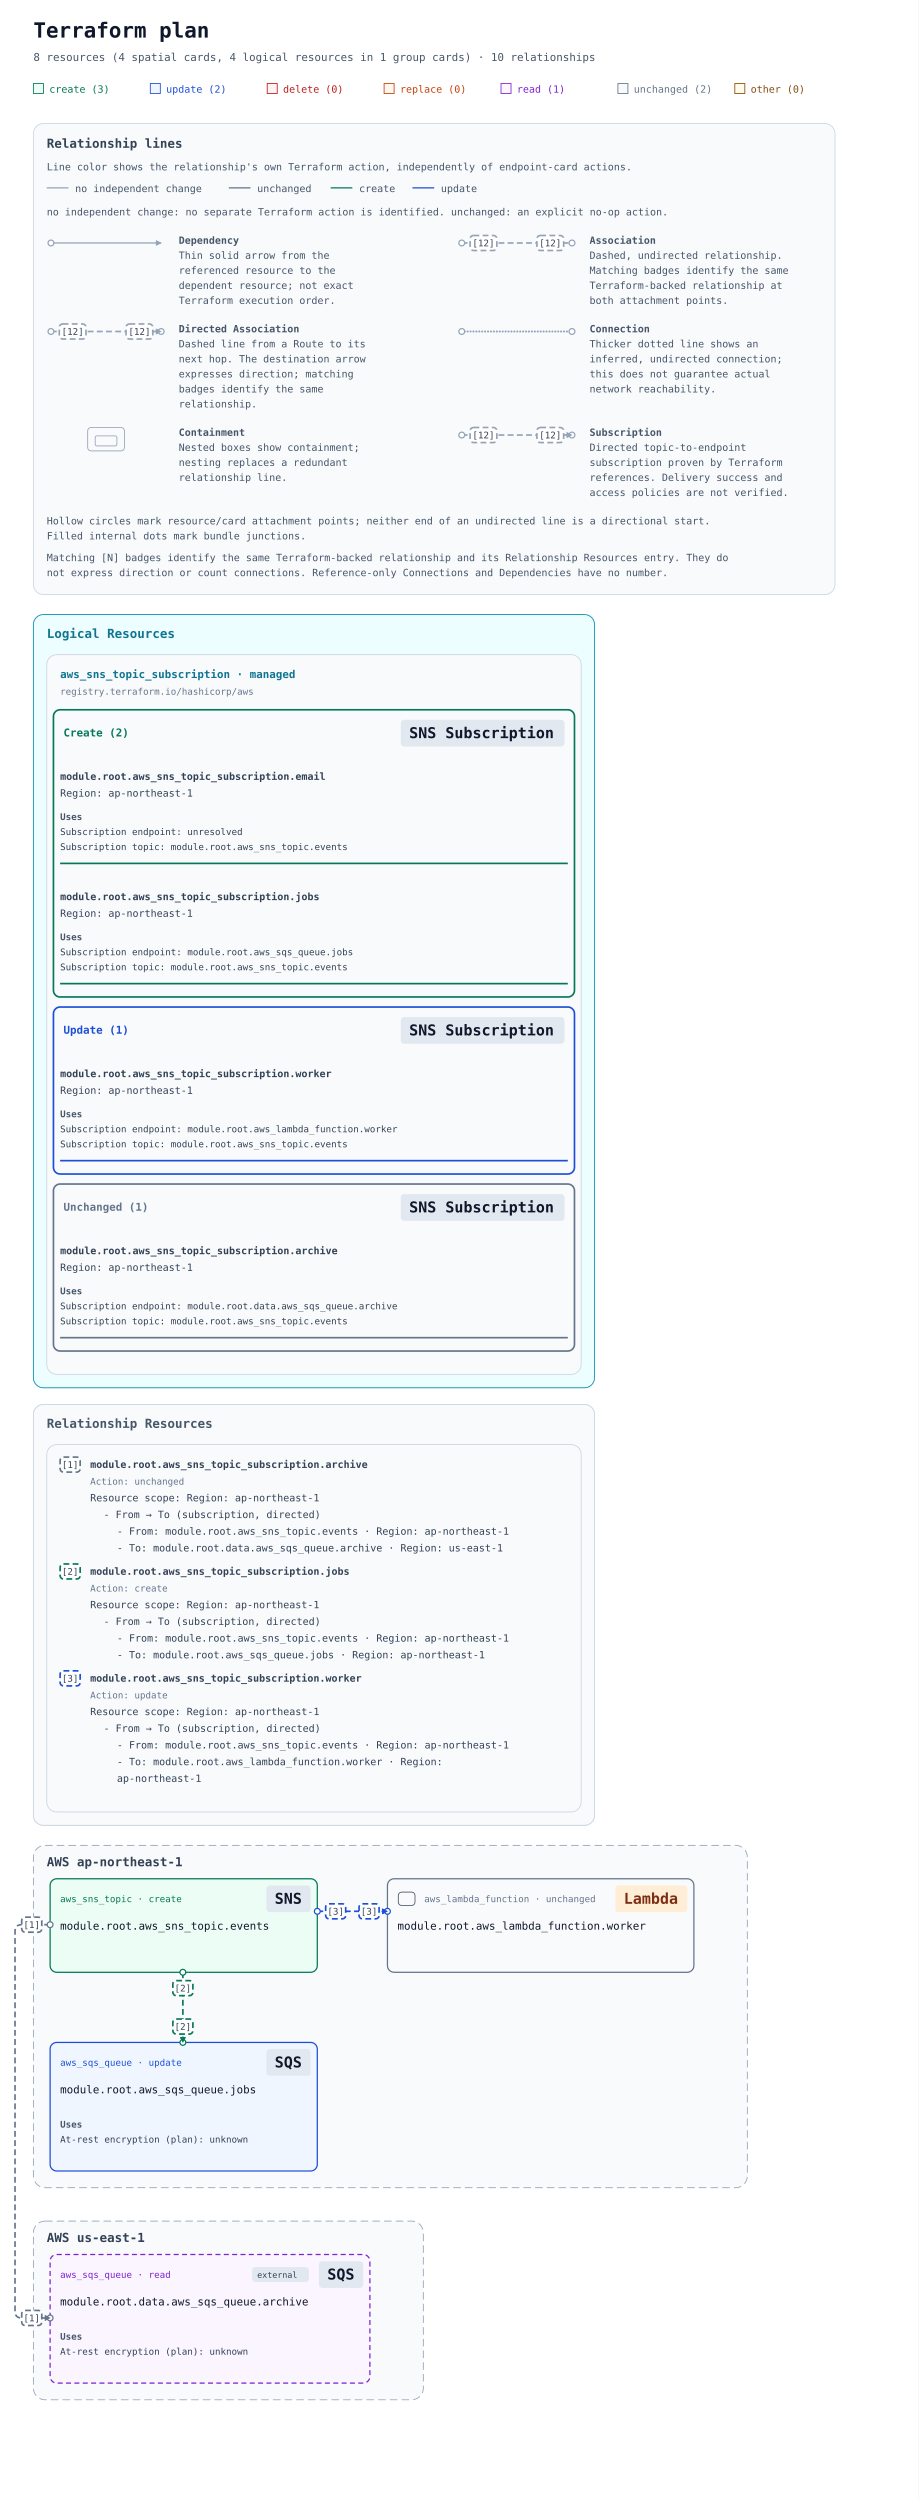
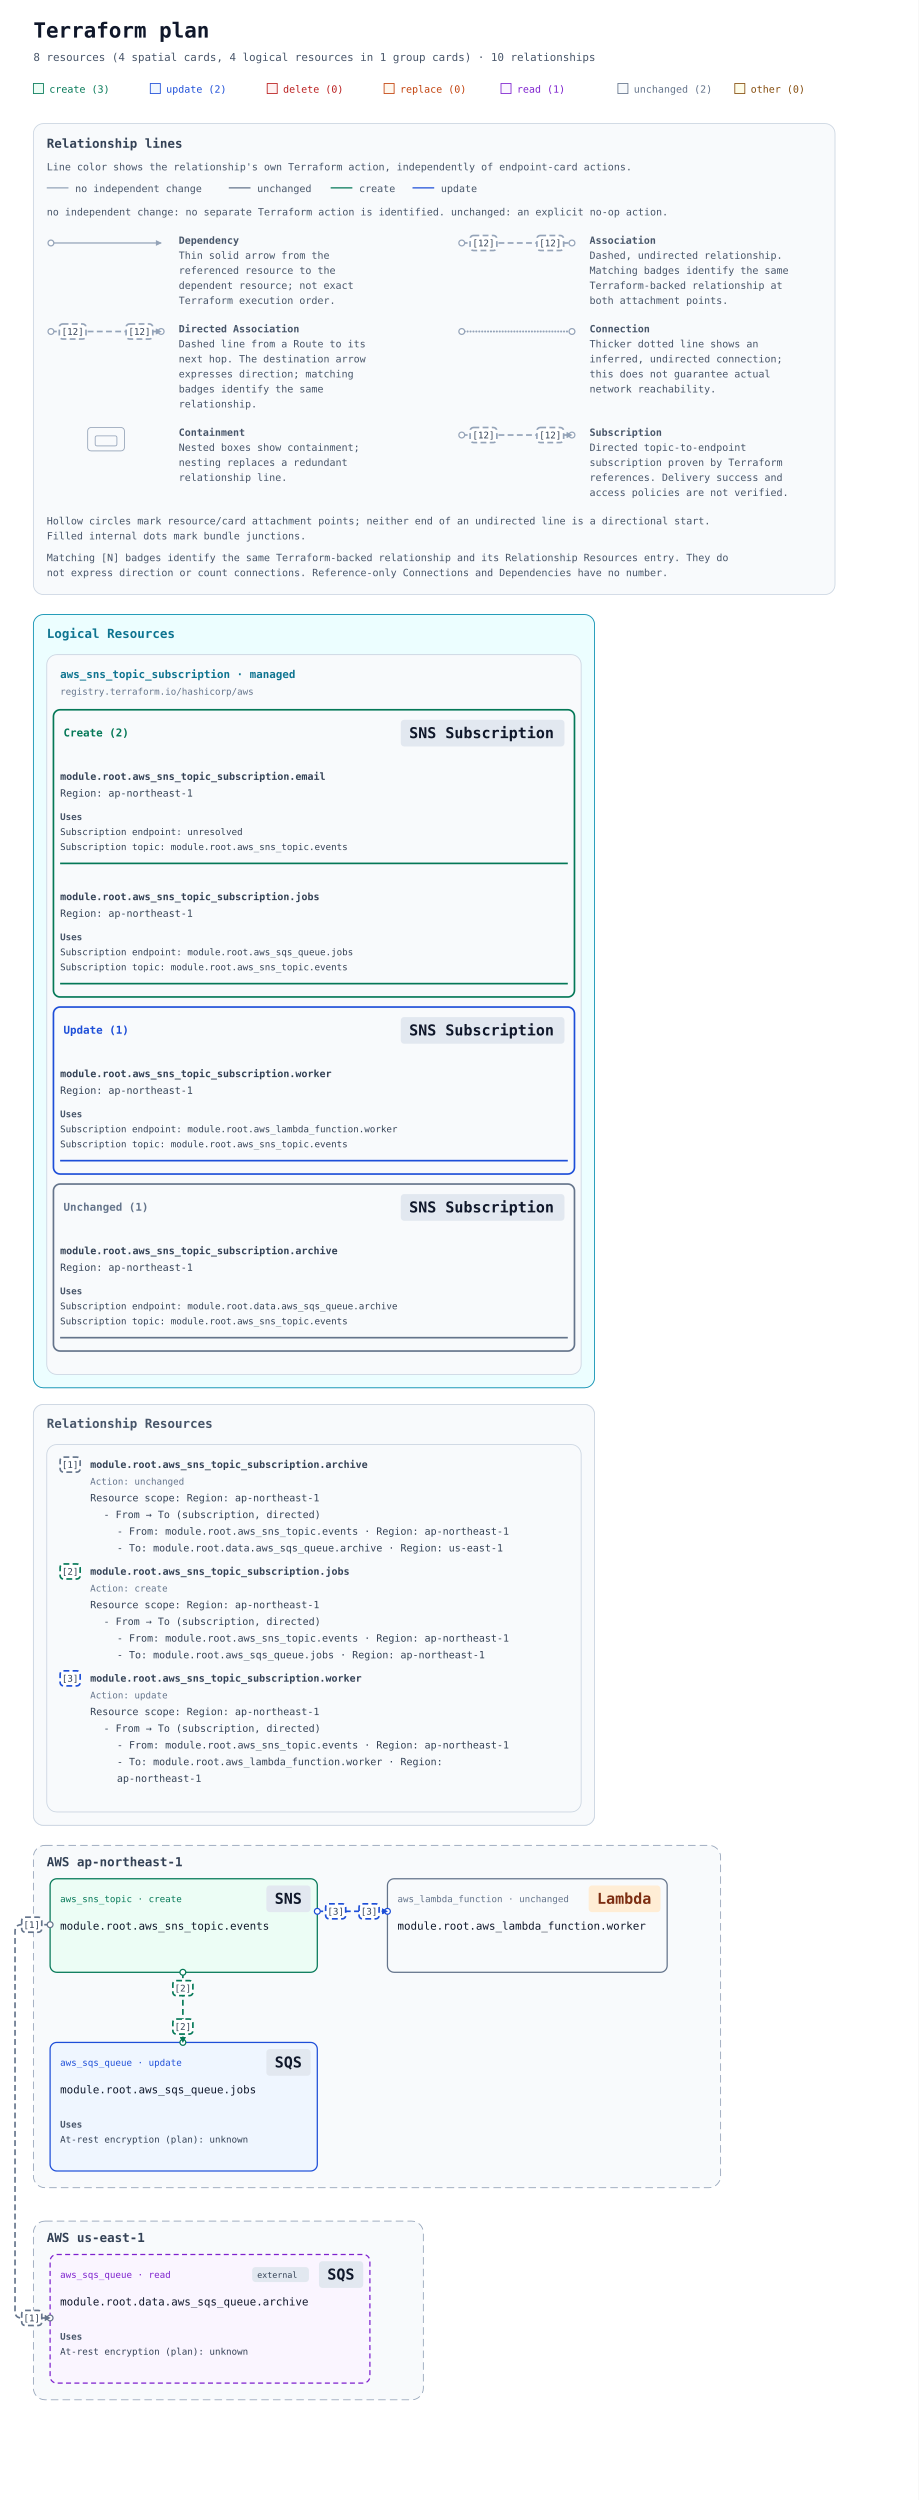
<svg xmlns="http://www.w3.org/2000/svg" width="1100" height="2994" viewBox="0 0 1100 2994" role="img" aria-labelledby="title description">
  <defs>
    <marker id="arrow" viewBox="0 0 10 10" refX="9" refY="5" markerWidth="7" markerHeight="7" markerUnits="userSpaceOnUse" orient="auto-start-reverse">
      <path d="M 0 0 L 10 5 L 0 10 z" fill="#94a3b8" />
    </marker>
    <marker id="arrow-unchanged" viewBox="0 0 10 10" refX="9" refY="5" markerWidth="7" markerHeight="7" markerUnits="userSpaceOnUse" orient="auto-start-reverse">
      <path d="M 0 0 L 10 5 L 0 10 z" fill="#64748b" />
    </marker>
    <marker id="arrow-create" viewBox="0 0 10 10" refX="9" refY="5" markerWidth="7" markerHeight="7" markerUnits="userSpaceOnUse" orient="auto-start-reverse">
      <path d="M 0 0 L 10 5 L 0 10 z" fill="#047857" />
    </marker>
    <marker id="arrow-update" viewBox="0 0 10 10" refX="9" refY="5" markerWidth="7" markerHeight="7" markerUnits="userSpaceOnUse" orient="auto-start-reverse">
      <path d="M 0 0 L 10 5 L 0 10 z" fill="#1d4ed8" />
    </marker>
  </defs>
  <rect width="100%" height="100%" fill="#ffffff" />
  <g font-family="ui-monospace, SFMono-Regular, Consolas, monospace">
    <text x="40" y="45" font-size="25" font-weight="700" fill="#0f172a">Terraform plan</text>
    <text x="40" y="73" font-size="13" fill="#475569">8 resources (4 spatial cards, 4 logical resources in 1 group cards) · 10 relationships</text>
    <rect x="40" y="100" width="12" height="12" fill="#ecfdf5" stroke="#047857" />
    <text x="59" y="111" font-size="12" fill="#047857">create (3)</text>
    <rect x="180" y="100" width="12" height="12" fill="#eff6ff" stroke="#1d4ed8" />
    <text x="199" y="111" font-size="12" fill="#1d4ed8">update (2)</text>
    <rect x="320" y="100" width="12" height="12" fill="#fef2f2" stroke="#b91c1c" />
    <text x="339" y="111" font-size="12" fill="#b91c1c">delete (0)</text>
    <rect x="460" y="100" width="12" height="12" fill="#fff7ed" stroke="#c2410c" />
    <text x="479" y="111" font-size="12" fill="#c2410c">replace (0)</text>
    <rect x="600" y="100" width="12" height="12" fill="#faf5ff" stroke="#7e22ce" />
    <text x="619" y="111" font-size="12" fill="#7e22ce">read (1)</text>
    <rect x="740" y="100" width="12" height="12" fill="#f8fafc" stroke="#64748b" />
    <text x="759" y="111" font-size="12" fill="#64748b">unchanged (2)</text>
    <rect x="880" y="100" width="12" height="12" fill="#fefce8" stroke="#854d0e" />
    <text x="899" y="111" font-size="12" fill="#854d0e">other (0)</text>
    <g id="relationship-legend" font-size="12" fill="#475569" transform="translate(40 148)">
      <rect width="960" height="564" rx="12" fill="#f8fafc" stroke="#cbd5e1" />
      <text x="16" y="29" font-size="15" font-weight="700" fill="#334155">Relationship lines</text>
      <text x="16" y="56">Line color shows the relationship's own Terraform action, independently of endpoint-card actions.</text>
      <path data-legend-action="none" d="M 16 77 H 42" fill="none" stroke="#94a3b8" stroke-width="1.5" />
      <text x="50" y="82">no independent change</text>
      <path data-legend-action="unchanged" d="M 234 77 H 260" fill="none" stroke="#64748b" stroke-width="1.5" />
      <text x="268" y="82">unchanged</text>
      <path data-legend-action="create" d="M 356 77 H 382" fill="none" stroke="#047857" stroke-width="1.5" />
      <text x="390" y="82">create</text>
      <path data-legend-action="update" d="M 454 77 H 480" fill="none" stroke="#1d4ed8" stroke-width="1.5" />
      <text x="488" y="82">update</text>
      <text x="16" y="110">no independent change: no separate Terraform action is identified. unchanged: an explicit no-op action.</text>
      <g data-legend-entry="dependency" transform="translate(0 132)">
        <g data-legend-sample="dependency">
          <path data-legend-kind="dependency" data-directionality="directed" d="M 21 11 H 153" fill="none" stroke="#94a3b8" stroke-width="1.5" marker-end="url(#arrow)" />
          <circle data-legend-endpoint="source" cx="21" cy="11" r="3.5" fill="#ffffff" stroke="#94a3b8" stroke-width="1.5" />
        </g>
        <text x="174" y="12" font-weight="700">Dependency</text>
        <text x="174" y="30">Thin solid arrow from the</text>
        <text x="174" y="48">referenced resource to the</text>
        <text x="174" y="66">dependent resource; not exact</text>
        <text x="174" y="84">Terraform execution order.</text>
      </g>
      <g data-legend-entry="association" transform="translate(492 132)">
        <g data-legend-sample="association">
          <path data-legend-kind="association" data-directionality="undirected" d="M 21 11 H 153" fill="none" stroke="#94a3b8" stroke-width="2" stroke-dasharray="7 4" />
          <circle data-legend-endpoint="source" cx="21" cy="11" r="3.5" fill="#ffffff" stroke="#94a3b8" stroke-width="1.5" />
          <circle data-legend-endpoint="target" cx="153" cy="11" r="3.5" fill="#ffffff" stroke="#94a3b8" stroke-width="1.5" />
          <g data-legend-badge="source">
            <rect x="31" y="2" width="32" height="18" rx="4" fill="#ffffff" stroke="#94a3b8" stroke-width="2" stroke-dasharray="7 4" />
            <text x="47" y="15" text-anchor="middle" font-size="11" fill="#334155">[12]</text>
          </g>
          <g data-legend-badge="target">
            <rect x="111" y="2" width="32" height="18" rx="4" fill="#ffffff" stroke="#94a3b8" stroke-width="2" stroke-dasharray="7 4" />
            <text x="127" y="15" text-anchor="middle" font-size="11" fill="#334155">[12]</text>
          </g>
        </g>
        <text x="174" y="12" font-weight="700">Association</text>
        <text x="174" y="30">Dashed, undirected relationship.</text>
        <text x="174" y="48">Matching badges identify the same</text>
        <text x="174" y="66">Terraform-backed relationship at</text>
        <text x="174" y="84">both attachment points.</text>
      </g>
      <g data-legend-entry="directed-association" transform="translate(0 238)">
        <g data-legend-sample="directed-association">
          <path data-legend-kind="directed-association" data-directionality="directed" d="M 21 11 H 153" fill="none" stroke="#94a3b8" stroke-width="2" stroke-dasharray="7 4" marker-end="url(#arrow)" />
          <circle data-legend-endpoint="source" cx="21" cy="11" r="3.5" fill="#ffffff" stroke="#94a3b8" stroke-width="1.5" />
          <circle data-legend-endpoint="target" cx="153" cy="11" r="3.5" fill="#ffffff" stroke="#94a3b8" stroke-width="1.5" />
          <path data-legend-arrow="true" d="M 146.7 7.5 L 153.7 11 L 146.7 14.5 Z" fill="#94a3b8" />
          <g data-legend-badge="source">
            <rect x="31" y="2" width="32" height="18" rx="4" fill="#ffffff" stroke="#94a3b8" stroke-width="2" stroke-dasharray="7 4" />
            <text x="47" y="15" text-anchor="middle" font-size="11" fill="#334155">[12]</text>
          </g>
          <g data-legend-badge="target">
            <rect x="111" y="2" width="32" height="18" rx="4" fill="#ffffff" stroke="#94a3b8" stroke-width="2" stroke-dasharray="7 4" />
            <text x="127" y="15" text-anchor="middle" font-size="11" fill="#334155">[12]</text>
          </g>
        </g>
        <text x="174" y="12" font-weight="700">Directed Association</text>
        <text x="174" y="30">Dashed line from a Route to its</text>
        <text x="174" y="48">next hop. The destination arrow</text>
        <text x="174" y="66">expresses direction; matching</text>
        <text x="174" y="84">badges identify the same</text>
        <text x="174" y="102">relationship.</text>
      </g>
      <g data-legend-entry="connection" transform="translate(492 238)">
        <g data-legend-sample="connection">
          <path data-legend-kind="connection" data-directionality="undirected" d="M 21 11 H 153" fill="none" stroke="#94a3b8" stroke-width="2.5" stroke-dasharray="0 3.5" stroke-linecap="round" />
          <circle data-legend-endpoint="source" cx="21" cy="11" r="3.5" fill="#ffffff" stroke="#94a3b8" stroke-width="1.5" />
          <circle data-legend-endpoint="target" cx="153" cy="11" r="3.5" fill="#ffffff" stroke="#94a3b8" stroke-width="1.5" />
        </g>
        <text x="174" y="12" font-weight="700">Connection</text>
        <text x="174" y="30">Thicker dotted line shows an</text>
        <text x="174" y="48">inferred, undirected connection;</text>
        <text x="174" y="66">this does not guarantee actual</text>
        <text x="174" y="84">network reachability.</text>
      </g>
      <g data-legend-entry="containment" transform="translate(0 362)">
        <g data-legend-sample="containment">
          <g data-legend-kind="containment" fill="none" stroke="#94a3b8">
            <rect x="65" y="2" width="44" height="28" rx="4" />
            <rect x="74" y="12" width="26" height="12" rx="2" />
          </g>
        </g>
        <text x="174" y="12" font-weight="700">Containment</text>
        <text x="174" y="30">Nested boxes show containment;</text>
        <text x="174" y="48">nesting replaces a redundant</text>
        <text x="174" y="66">relationship line.</text>
      </g>
      <g data-legend-entry="subscription" transform="translate(492 362)">
        <g data-legend-sample="subscription">
          <path data-legend-kind="subscription" data-directionality="directed" d="M 21 11 H 153" fill="none" stroke="#94a3b8" stroke-width="2" stroke-dasharray="7 4" marker-end="url(#arrow)" />
          <circle data-legend-endpoint="source" cx="21" cy="11" r="3.5" fill="#ffffff" stroke="#94a3b8" stroke-width="1.5" />
          <circle data-legend-endpoint="target" cx="153" cy="11" r="3.5" fill="#ffffff" stroke="#94a3b8" stroke-width="1.5" />
          <path data-legend-arrow="true" d="M 146.7 7.5 L 153.7 11 L 146.7 14.5 Z" fill="#94a3b8" />
          <g data-legend-badge="source">
            <rect x="31" y="2" width="32" height="18" rx="4" fill="#ffffff" stroke="#94a3b8" stroke-width="2" stroke-dasharray="7 4" />
            <text x="47" y="15" text-anchor="middle" font-size="11" fill="#334155">[12]</text>
          </g>
          <g data-legend-badge="target">
            <rect x="111" y="2" width="32" height="18" rx="4" fill="#ffffff" stroke="#94a3b8" stroke-width="2" stroke-dasharray="7 4" />
            <text x="127" y="15" text-anchor="middle" font-size="11" fill="#334155">[12]</text>
          </g>
        </g>
        <text x="174" y="12" font-weight="700">Subscription</text>
        <text x="174" y="30">Directed topic-to-endpoint</text>
        <text x="174" y="48">subscription proven by Terraform</text>
        <text x="174" y="66">references. Delivery success and</text>
        <text x="174" y="84">access policies are not verified.</text>
      </g>
      <text x="16" y="480">Hollow circles mark resource/card attachment points; neither end of an undirected line is a directional start.</text>
      <text x="16" y="498">Filled internal dots mark bundle junctions.</text>
      <text x="16" y="524">Matching [N] badges identify the same Terraform-backed relationship and its Relationship Resources entry. They do</text>
      <text x="16" y="542">not express direction or count connections. Reference-only Connections and Dependencies have no number.</text>
    </g>
    <g transform="translate(0 576)">
      <g data-annotation-area="true">
        <g data-annotation-card="true" transform="translate(40 160)">
          <rect width="672" height="926" rx="12" fill="#f8fafc" stroke="#cbd5e1" />
          <g data-annotation-section="Logical Resources">
            <rect width="672" height="926" rx="12" fill="#ecfeff" stroke="#0891b2" />
            <text x="16" y="28" font-size="15" font-weight="700" fill="#0e7490">Logical Resources</text>
            <g data-annotation-card="true" transform="translate(16 48)">
              <rect width="640" height="862" rx="12" fill="#f8fafc" stroke="#cbd5e1" />
              <g data-logical-group="true" data-provider-source="registry.terraform.io/hashicorp/aws" data-resource-type="aws_sns_topic_subscription" data-mode="managed">
                <text x="16" y="28" font-size="13" font-weight="700" fill="#0e7490">aws_sns_topic_subscription · managed</text>
                <text x="16" y="48" font-size="11" fill="#64748b">registry.terraform.io/hashicorp/aws</text>
                <g data-action-section="create">
                  <rect x="8" y="66" width="624" height="344" rx="8" fill="none" stroke="#047857" stroke-width="2" />
                  <text data-action-heading="true" x="20" y="98" font-size="13" font-weight="700" fill="#047857" xml:space="preserve">Create (2)</text>
                  <rect data-service-badge="true" data-presentation-padding="10 4" data-service-category="neutral" data-service-full-name="Amazon Simple Notification Service" data-display-name="SNS Subscription" x="424" y="78" width="196" height="32" rx="4" fill="#e2e8f0" />
                  <text data-service-name="true" x="434" y="100" font-size="18" font-weight="700" fill="#0f172a" xml:space="preserve">SNS Subscription</text>
                  <g id="resource-6177735f736e735f746f7069635f737562736372697074696f6e2e656d61696c-current" data-architecture-id="terraform:6177735f736e735f746f7069635f737562736372697074696f6e2e656d61696c-current" data-entity-kind="terraform" data-placement="logical" data-terraform-address="aws_sns_topic_subscription.email" data-qualified-address="module.root.aws_sns_topic_subscription.email" data-mode="managed" transform="translate(0 122)">
                    <text x="16" y="28" font-size="12" fill="#334155" xml:space="preserve" font-weight="700">module.root.aws_sns_topic_subscription.email</text>
                    <text x="16" y="48" font-size="12" fill="#334155" xml:space="preserve">Region: ap-northeast-1</text>
                    <g data-resource-references="true">
                      <text x="16" y="76" font-size="11" font-weight="700" fill="#475569">Uses</text>
                      <g data-reference-status="unresolved">
                        <text x="16" y="94" font-size="11" fill="#334155" xml:space="preserve">Subscription endpoint: unresolved</text>
                      </g>
                      <a href="#resource-6177735f736e735f746f7069632e6576656e7473-current" data-reference-attribute="topic_arn">
                        <text x="16" y="112" font-size="11" fill="#334155" xml:space="preserve">Subscription topic: module.root.aws_sns_topic.events</text>
                      </a>
                    </g>
                    <line data-resource-underline="true" x1="16" y1="128" x2="624" y2="128" stroke="#047857" stroke-width="2" />
                  </g>
                  <g id="resource-6177735f736e735f746f7069635f737562736372697074696f6e2e6a6f6273-current" data-architecture-id="terraform:6177735f736e735f746f7069635f737562736372697074696f6e2e6a6f6273-current" data-entity-kind="terraform" data-placement="logical" data-terraform-address="aws_sns_topic_subscription.jobs" data-qualified-address="module.root.aws_sns_topic_subscription.jobs" data-mode="managed" transform="translate(0 266)">
                    <text x="16" y="28" font-size="12" fill="#334155" xml:space="preserve" font-weight="700">module.root.aws_sns_topic_subscription.jobs</text>
                    <text x="16" y="48" font-size="12" fill="#334155" xml:space="preserve">Region: ap-northeast-1</text>
                    <g data-resource-references="true">
                      <text x="16" y="76" font-size="11" font-weight="700" fill="#475569">Uses</text>
                      <a href="#resource-6177735f7371735f71756575652e6a6f6273-current" data-reference-attribute="endpoint">
                        <text x="16" y="94" font-size="11" fill="#334155" xml:space="preserve">Subscription endpoint: module.root.aws_sqs_queue.jobs</text>
                      </a>
                      <a href="#resource-6177735f736e735f746f7069632e6576656e7473-current" data-reference-attribute="topic_arn">
                        <text x="16" y="112" font-size="11" fill="#334155" xml:space="preserve">Subscription topic: module.root.aws_sns_topic.events</text>
                      </a>
                    </g>
                    <line data-resource-underline="true" x1="16" y1="128" x2="624" y2="128" stroke="#047857" stroke-width="2" />
                  </g>
                </g>
                <g data-action-section="update">
                  <rect x="8" y="422" width="624" height="200" rx="8" fill="none" stroke="#1d4ed8" stroke-width="2" />
                  <text data-action-heading="true" x="20" y="454" font-size="13" font-weight="700" fill="#1d4ed8" xml:space="preserve">Update (1)</text>
                  <rect data-service-badge="true" data-presentation-padding="10 4" data-service-category="neutral" data-service-full-name="Amazon Simple Notification Service" data-display-name="SNS Subscription" x="424" y="434" width="196" height="32" rx="4" fill="#e2e8f0" />
                  <text data-service-name="true" x="434" y="456" font-size="18" font-weight="700" fill="#0f172a" xml:space="preserve">SNS Subscription</text>
                  <g id="resource-6177735f736e735f746f7069635f737562736372697074696f6e2e776f726b6572-current" data-architecture-id="terraform:6177735f736e735f746f7069635f737562736372697074696f6e2e776f726b6572-current" data-entity-kind="terraform" data-placement="logical" data-terraform-address="aws_sns_topic_subscription.worker" data-qualified-address="module.root.aws_sns_topic_subscription.worker" data-mode="managed" transform="translate(0 478)">
                    <text x="16" y="28" font-size="12" fill="#334155" xml:space="preserve" font-weight="700">module.root.aws_sns_topic_subscription.worker</text>
                    <text x="16" y="48" font-size="12" fill="#334155" xml:space="preserve">Region: ap-northeast-1</text>
                    <g data-resource-references="true">
                      <text x="16" y="76" font-size="11" font-weight="700" fill="#475569">Uses</text>
                      <a href="#resource-6177735f6c616d6264615f66756e6374696f6e2e776f726b6572-current" data-reference-attribute="endpoint">
                        <text x="16" y="94" font-size="11" fill="#334155" xml:space="preserve">Subscription endpoint: module.root.aws_lambda_function.worker</text>
                      </a>
                      <a href="#resource-6177735f736e735f746f7069632e6576656e7473-current" data-reference-attribute="topic_arn">
                        <text x="16" y="112" font-size="11" fill="#334155" xml:space="preserve">Subscription topic: module.root.aws_sns_topic.events</text>
                      </a>
                    </g>
                    <line data-resource-underline="true" x1="16" y1="128" x2="624" y2="128" stroke="#1d4ed8" stroke-width="2" />
                  </g>
                </g>
                <g data-action-section="unchanged">
                  <rect x="8" y="634" width="624" height="200" rx="8" fill="none" stroke="#64748b" stroke-width="2" />
                  <text data-action-heading="true" x="20" y="666" font-size="13" font-weight="700" fill="#64748b" xml:space="preserve">Unchanged (1)</text>
                  <rect data-service-badge="true" data-presentation-padding="10 4" data-service-category="neutral" data-service-full-name="Amazon Simple Notification Service" data-display-name="SNS Subscription" x="424" y="646" width="196" height="32" rx="4" fill="#e2e8f0" />
                  <text data-service-name="true" x="434" y="668" font-size="18" font-weight="700" fill="#0f172a" xml:space="preserve">SNS Subscription</text>
                  <g id="resource-6177735f736e735f746f7069635f737562736372697074696f6e2e61726368697665-current" data-architecture-id="terraform:6177735f736e735f746f7069635f737562736372697074696f6e2e61726368697665-current" data-entity-kind="terraform" data-placement="logical" data-terraform-address="aws_sns_topic_subscription.archive" data-qualified-address="module.root.aws_sns_topic_subscription.archive" data-mode="managed" transform="translate(0 690)">
                    <text x="16" y="28" font-size="12" fill="#334155" xml:space="preserve" font-weight="700">module.root.aws_sns_topic_subscription.archive</text>
                    <text x="16" y="48" font-size="12" fill="#334155" xml:space="preserve">Region: ap-northeast-1</text>
                    <g data-resource-references="true">
                      <text x="16" y="76" font-size="11" font-weight="700" fill="#475569">Uses</text>
                      <a href="#resource-646174612e6177735f7371735f71756575652e61726368697665-current" data-reference-attribute="endpoint">
                        <text x="16" y="94" font-size="11" fill="#334155" xml:space="preserve">Subscription endpoint: module.root.data.aws_sqs_queue.archive</text>
                      </a>
                      <a href="#resource-6177735f736e735f746f7069632e6576656e7473-current" data-reference-attribute="topic_arn">
                        <text x="16" y="112" font-size="11" fill="#334155" xml:space="preserve">Subscription topic: module.root.aws_sns_topic.events</text>
                      </a>
                    </g>
                    <line data-resource-underline="true" x1="16" y1="128" x2="624" y2="128" stroke="#64748b" stroke-width="2" />
                  </g>
                </g>
              </g>
            </g>
          </g>
        </g>
        <g data-annotation-card="true" transform="translate(40 1106)">
          <rect width="672" height="504" rx="12" fill="#f8fafc" stroke="#cbd5e1" />
          <g data-annotation-section="Relationship Resources">
            <rect width="672" height="504" rx="12" fill="#f8fafc" stroke="#cbd5e1" />
            <text x="16" y="28" font-size="15" font-weight="700" fill="#475569">Relationship Resources</text>
            <g data-annotation-card="true" transform="translate(16 48)">
              <rect width="640" height="440" rx="12" fill="#f8fafc" stroke="#cbd5e1" />
              <g data-relationship-index="true">
                <g data-relationship-entry="1" id="relationship-5b5b5b226177735f736e735f746f7069635f737562736372697074696f6e2e61726368697665222c6e756c6c5d5d2c5b5b227465727261666f726d3a363137373733356637333665373335663734366637303639363332653635373636353665373437332d63757272656e74222c227465727261666f726d3a363436313734363132653631373737333566373337313733356637313735363537353635326536313732363336383639373636352d63757272656e74222c22737562736372697074696f6e222c226469726563746564225d5d5d">
                  <a href="#relationship-5b5b5b226177735f736e735f746f7069635f737562736372697074696f6e2e61726368697665222c6e756c6c5d5d2c5b5b227465727261666f726d3a363137373733356637333665373335663734366637303639363332653635373636353665373437332d63757272656e74222c227465727261666f726d3a363436313734363132653631373737333566373337313733356637313735363537353635326536313732363336383639373636352d63757272656e74222c22737562736372697074696f6e222c226469726563746564225d5d5d" data-relationship-select="true" aria-label="Relationship [1]: From → To (subscription, directed): module.root.aws_sns_topic.events / module.root.data.aws_sqs_queue.archive">
                    <rect x="16" y="15" width="24" height="18" rx="4" fill="#ffffff" stroke="#64748b" stroke-width="2" stroke-dasharray="7 4" />
                    <text x="28" y="28" text-anchor="middle" font-size="11" fill="#334155">[1]</text>
                  </a>
                  <text data-source-address="aws_sns_topic_subscription.archive" data-source-identity="terraform:6177735f736e735f746f7069635f737562736372697074696f6e2e61726368697665-current" font-size="12" font-weight="600" fill="#334155">
                    <tspan x="52" y="28" xml:space="preserve">module.root.aws_sns_topic_subscription.archive</tspan>
                  </text>
                  <text data-resource-action="true" x="52" y="48" font-size="11" fill="#64748b">Action: unchanged</text>
                  <text font-size="12" fill="#334155">
                    <tspan x="52" y="68" xml:space="preserve">Resource scope: Region: ap-northeast-1</tspan>
                  </text>
                  <text font-size="12" fill="#334155">
                    <tspan x="68" y="88" xml:space="preserve">- From → To (subscription, directed)</tspan>
                  </text>
                  <a href="#resource-6177735f736e735f746f7069632e6576656e7473-current" data-relationship-endpoint="true" aria-label="- From: module.root.aws_sns_topic.events · Region: ap-northeast-1">
                    <text font-size="12" fill="#334155">
                      <tspan x="84" y="108" xml:space="preserve">- From: module.root.aws_sns_topic.events · Region: ap-northeast-1</tspan>
                    </text>
                  </a>
                  <a href="#resource-646174612e6177735f7371735f71756575652e61726368697665-current" data-relationship-endpoint="true" aria-label="- To: module.root.data.aws_sqs_queue.archive · Region: us-east-1">
                    <text font-size="12" fill="#334155">
                      <tspan x="84" y="128" xml:space="preserve">- To: module.root.data.aws_sqs_queue.archive · Region: us-east-1</tspan>
                    </text>
                  </a>
                </g>
                <g data-relationship-entry="2" id="relationship-5b5b5b226177735f736e735f746f7069635f737562736372697074696f6e2e6a6f6273222c6e756c6c5d5d2c5b5b227465727261666f726d3a363137373733356637333665373335663734366637303639363332653635373636353665373437332d63757272656e74222c227465727261666f726d3a3631373737333566373337313733356637313735363537353635326536613666363237332d63757272656e74222c22737562736372697074696f6e222c226469726563746564225d5d5d">
                  <a href="#relationship-5b5b5b226177735f736e735f746f7069635f737562736372697074696f6e2e6a6f6273222c6e756c6c5d5d2c5b5b227465727261666f726d3a363137373733356637333665373335663734366637303639363332653635373636353665373437332d63757272656e74222c227465727261666f726d3a3631373737333566373337313733356637313735363537353635326536613666363237332d63757272656e74222c22737562736372697074696f6e222c226469726563746564225d5d5d" data-relationship-select="true" aria-label="Relationship [2]: From → To (subscription, directed): module.root.aws_sns_topic.events / module.root.aws_sqs_queue.jobs">
                    <rect x="16" y="143" width="24" height="18" rx="4" fill="#ffffff" stroke="#047857" stroke-width="2" stroke-dasharray="7 4" />
                    <text x="28" y="156" text-anchor="middle" font-size="11" fill="#334155">[2]</text>
                  </a>
                  <text data-source-address="aws_sns_topic_subscription.jobs" data-source-identity="terraform:6177735f736e735f746f7069635f737562736372697074696f6e2e6a6f6273-current" font-size="12" font-weight="600" fill="#334155">
                    <tspan x="52" y="156" xml:space="preserve">module.root.aws_sns_topic_subscription.jobs</tspan>
                  </text>
                  <text data-resource-action="true" x="52" y="176" font-size="11" fill="#64748b">Action: create</text>
                  <text font-size="12" fill="#334155">
                    <tspan x="52" y="196" xml:space="preserve">Resource scope: Region: ap-northeast-1</tspan>
                  </text>
                  <text font-size="12" fill="#334155">
                    <tspan x="68" y="216" xml:space="preserve">- From → To (subscription, directed)</tspan>
                  </text>
                  <a href="#resource-6177735f736e735f746f7069632e6576656e7473-current" data-relationship-endpoint="true" aria-label="- From: module.root.aws_sns_topic.events · Region: ap-northeast-1">
                    <text font-size="12" fill="#334155">
                      <tspan x="84" y="236" xml:space="preserve">- From: module.root.aws_sns_topic.events · Region: ap-northeast-1</tspan>
                    </text>
                  </a>
                  <a href="#resource-6177735f7371735f71756575652e6a6f6273-current" data-relationship-endpoint="true" aria-label="- To: module.root.aws_sqs_queue.jobs · Region: ap-northeast-1">
                    <text font-size="12" fill="#334155">
                      <tspan x="84" y="256" xml:space="preserve">- To: module.root.aws_sqs_queue.jobs · Region: ap-northeast-1</tspan>
                    </text>
                  </a>
                </g>
                <g data-relationship-entry="3" id="relationship-5b5b5b226177735f736e735f746f7069635f737562736372697074696f6e2e776f726b6572222c6e756c6c5d5d2c5b5b227465727261666f726d3a363137373733356637333665373335663734366637303639363332653635373636353665373437332d63757272656e74222c227465727261666f726d3a363137373733356636633631366436323634363135663636373536653633373436393666366532653737366637323662363537322d63757272656e74222c22737562736372697074696f6e222c226469726563746564225d5d5d">
                  <a href="#relationship-5b5b5b226177735f736e735f746f7069635f737562736372697074696f6e2e776f726b6572222c6e756c6c5d5d2c5b5b227465727261666f726d3a363137373733356637333665373335663734366637303639363332653635373636353665373437332d63757272656e74222c227465727261666f726d3a363137373733356636633631366436323634363135663636373536653633373436393666366532653737366637323662363537322d63757272656e74222c22737562736372697074696f6e222c226469726563746564225d5d5d" data-relationship-select="true" aria-label="Relationship [3]: From → To (subscription, directed): module.root.aws_sns_topic.events / module.root.aws_lambda_function.worker">
                    <rect x="16" y="271" width="24" height="18" rx="4" fill="#ffffff" stroke="#1d4ed8" stroke-width="2" stroke-dasharray="7 4" />
                    <text x="28" y="284" text-anchor="middle" font-size="11" fill="#334155">[3]</text>
                  </a>
                  <text data-source-address="aws_sns_topic_subscription.worker" data-source-identity="terraform:6177735f736e735f746f7069635f737562736372697074696f6e2e776f726b6572-current" font-size="12" font-weight="600" fill="#334155">
                    <tspan x="52" y="284" xml:space="preserve">module.root.aws_sns_topic_subscription.worker</tspan>
                  </text>
                  <text data-resource-action="true" x="52" y="304" font-size="11" fill="#64748b">Action: update</text>
                  <text font-size="12" fill="#334155">
                    <tspan x="52" y="324" xml:space="preserve">Resource scope: Region: ap-northeast-1</tspan>
                  </text>
                  <text font-size="12" fill="#334155">
                    <tspan x="68" y="344" xml:space="preserve">- From → To (subscription, directed)</tspan>
                  </text>
                  <a href="#resource-6177735f736e735f746f7069632e6576656e7473-current" data-relationship-endpoint="true" aria-label="- From: module.root.aws_sns_topic.events · Region: ap-northeast-1">
                    <text font-size="12" fill="#334155">
                      <tspan x="84" y="364" xml:space="preserve">- From: module.root.aws_sns_topic.events · Region: ap-northeast-1</tspan>
                    </text>
                  </a>
                  <a href="#resource-6177735f6c616d6264615f66756e6374696f6e2e776f726b6572-current" data-relationship-endpoint="true" aria-label="- To: module.root.aws_lambda_function.worker · Region: ap-northeast-1">
                    <text font-size="12" fill="#334155">
                      <tspan x="84" y="384" xml:space="preserve">- To: module.root.aws_lambda_function.worker · Region: </tspan>
                      <tspan x="84" y="404" xml:space="preserve">ap-northeast-1</tspan>
                    </text>
                  </a>
                </g>
              </g>
            </g>
          </g>
        </g>
      </g>
      <g data-architecture="true" transform="translate(0 1474)">
        <g data-deployment-scope="true" data-scope-provider="AWS" data-region="ap-northeast-1">
-           <rect x="40" y="160" width="855" height="410" rx="14" fill="#f8fafc" stroke="#94a3b8" stroke-dasharray="9 5" />
+           <rect x="40" y="160" width="823" height="410" rx="14" fill="#f8fafc" stroke="#94a3b8" stroke-dasharray="9 5" />
          <text x="56" y="185" font-size="15" font-weight="700" fill="#334155">AWS ap-northeast-1</text>
        </g>
        <g data-deployment-scope="true" data-scope-provider="AWS" data-region="us-east-1">
          <rect x="40" y="610" width="467" height="214" rx="14" fill="#f8fafc" stroke="#94a3b8" stroke-dasharray="9 5" />
          <text x="56" y="635" font-size="15" font-weight="700" fill="#334155">AWS us-east-1</text>
        </g>
        <g data-edge-kind="dependency" data-source="resource-6177735f6c616d6264615f66756e6374696f6e2e776f726b6572-current" data-target="resource-6177735f736e735f746f7069635f737562736372697074696f6e2e776f726b6572-current" />
        <g data-edge-kind="dependency" data-source="resource-6177735f736e735f746f7069632e6576656e7473-current" data-target="resource-6177735f736e735f746f7069635f737562736372697074696f6e2e61726368697665-current" />
        <g data-edge-kind="dependency" data-source="resource-6177735f736e735f746f7069632e6576656e7473-current" data-target="resource-6177735f736e735f746f7069635f737562736372697074696f6e2e656d61696c-current" />
        <g data-edge-kind="dependency" data-source="resource-6177735f736e735f746f7069632e6576656e7473-current" data-target="resource-6177735f736e735f746f7069635f737562736372697074696f6e2e6a6f6273-current" />
        <g data-edge-kind="dependency" data-source="resource-6177735f736e735f746f7069632e6576656e7473-current" data-target="resource-6177735f736e735f746f7069635f737562736372697074696f6e2e776f726b6572-current" />
        <g data-edge-kind="dependency" data-source="resource-6177735f7371735f71756575652e6a6f6273-current" data-target="resource-6177735f736e735f746f7069635f737562736372697074696f6e2e6a6f6273-current" />
        <g data-edge-kind="dependency" data-source="resource-646174612e6177735f7371735f71756575652e61726368697665-current" data-target="resource-6177735f736e735f746f7069635f737562736372697074696f6e2e61726368697665-current" />
        <path d="M 60 255 L 26 255 Q 18 255 18 263 L 18 718 Q 18 726 26 726 L 60 726 " data-edge-kind="subscription" data-relationship-ids="relationship-5b5b5b226177735f736e735f746f7069635f737562736372697074696f6e2e61726368697665222c6e756c6c5d5d2c5b5b227465727261666f726d3a363137373733356637333665373335663734366637303639363332653635373636353665373437332d63757272656e74222c227465727261666f726d3a363436313734363132653631373737333566373337313733356637313735363537353635326536313732363336383639373636352d63757272656e74222c22737562736372697074696f6e222c226469726563746564225d5d5d" data-directionality="directed" data-source="resource-6177735f736e735f746f7069632e6576656e7473-current" data-target="resource-646174612e6177735f7371735f71756575652e61726368697665-current" fill="none" stroke="#64748b" stroke-width="2" stroke-dasharray="7 4" stroke-linejoin="round" marker-end="url(#arrow-unchanged)" />
        <path d="M 219 312 L 219 396 " data-edge-kind="subscription" data-relationship-ids="relationship-5b5b5b226177735f736e735f746f7069635f737562736372697074696f6e2e6a6f6273222c6e756c6c5d5d2c5b5b227465727261666f726d3a363137373733356637333665373335663734366637303639363332653635373636353665373437332d63757272656e74222c227465727261666f726d3a3631373737333566373337313733356637313735363537353635326536613666363237332d63757272656e74222c22737562736372697074696f6e222c226469726563746564225d5d5d" data-directionality="directed" data-source="resource-6177735f736e735f746f7069632e6576656e7473-current" data-target="resource-6177735f7371735f71756575652e6a6f6273-current" fill="none" stroke="#047857" stroke-width="2" stroke-dasharray="7 4" stroke-linejoin="round" marker-end="url(#arrow-create)" />
        <path d="M 380 239 L 464 239 " data-edge-kind="subscription" data-relationship-ids="relationship-5b5b5b226177735f736e735f746f7069635f737562736372697074696f6e2e776f726b6572222c6e756c6c5d5d2c5b5b227465727261666f726d3a363137373733356637333665373335663734366637303639363332653635373636353665373437332d63757272656e74222c227465727261666f726d3a363137373733356636633631366436323634363135663636373536653633373436393666366532653737366637323662363537322d63757272656e74222c22737562736372697074696f6e222c226469726563746564225d5d5d" data-directionality="directed" data-source="resource-6177735f736e735f746f7069632e6576656e7473-current" data-target="resource-6177735f6c616d6264615f66756e6374696f6e2e776f726b6572-current" fill="none" stroke="#1d4ed8" stroke-width="2" stroke-dasharray="7 4" stroke-linejoin="round" marker-end="url(#arrow-update)" />
        <g id="resource-6177735f6c616d6264615f66756e6374696f6e2e776f726b6572-current" data-architecture-id="terraform:6177735f6c616d6264615f66756e6374696f6e2e776f726b6572-current" data-qualified-address="module.root.aws_lambda_function.worker" data-terraform-address="aws_lambda_function.worker">
-           <rect x="464" y="200" width="367" height="112" rx="8" fill="#f8fafc" stroke="#64748b" stroke-width="1.5" data-mode="managed" />
-           <text data-resource-type-heading="true" x="508" y="228" font-size="11" fill="#64748b" xml:space="preserve">aws_lambda_function · unchanged</text>
-           <rect data-service-badge="true" data-presentation-padding="10 4" data-service-category="compute" data-service-full-name="AWS Lambda" data-display-name="Lambda" x="737" y="208" width="86" height="32" rx="4" fill="#ffedd5" />
-           <text data-service-name="true" x="747" y="230" font-size="18" font-weight="700" fill="#7c2d12" xml:space="preserve">Lambda</text>
-           <g data-role-shape="execution" transform="translate(476 215)" role="img" aria-label="Visual role: execution" pointer-events="none" fill="#f8fafc" stroke="#475569" stroke-width="1">
-             <rect x="1" y="1" width="20" height="16" rx="4" />
-           </g>
+           <rect x="464" y="200" width="335" height="112" rx="8" fill="#f8fafc" stroke="#64748b" stroke-width="1.5" data-mode="managed" />
+           <text data-resource-type-heading="true" x="476" y="228" font-size="11" fill="#64748b" xml:space="preserve">aws_lambda_function · unchanged</text>
+           <rect data-service-badge="true" data-presentation-padding="10 4" data-service-category="compute" data-service-full-name="AWS Lambda" data-display-name="Lambda" x="705" y="208" width="86" height="32" rx="4" fill="#ffedd5" />
+           <text data-service-name="true" x="715" y="230" font-size="18" font-weight="700" fill="#7c2d12" xml:space="preserve">Lambda</text>
          <text x="476" y="261" font-size="13" fill="#0f172a" xml:space="preserve">module.root.aws_lambda_function.worker</text>
        </g>
        <g id="resource-6177735f736e735f746f7069632e6576656e7473-current" data-architecture-id="terraform:6177735f736e735f746f7069632e6576656e7473-current" data-qualified-address="module.root.aws_sns_topic.events" data-terraform-address="aws_sns_topic.events">
          <rect x="60" y="200" width="320" height="112" rx="8" fill="#ecfdf5" stroke="#047857" stroke-width="1.5" data-mode="managed" />
          <text data-resource-type-heading="true" x="72" y="228" font-size="11" fill="#047857" xml:space="preserve">aws_sns_topic · create</text>
          <rect data-service-badge="true" data-presentation-padding="10 4" data-service-category="neutral" data-service-full-name="Amazon Simple Notification Service" data-display-name="SNS" x="319" y="208" width="53" height="32" rx="4" fill="#e2e8f0" />
          <text data-service-name="true" x="329" y="230" font-size="18" font-weight="700" fill="#0f172a" xml:space="preserve">SNS</text>
          <text x="72" y="261" font-size="13" fill="#0f172a" xml:space="preserve">module.root.aws_sns_topic.events</text>
        </g>
        <g id="resource-6177735f7371735f71756575652e6a6f6273-current" data-architecture-id="terraform:6177735f7371735f71756575652e6a6f6273-current" data-qualified-address="module.root.aws_sqs_queue.jobs" data-terraform-address="aws_sqs_queue.jobs">
          <rect x="60" y="396" width="320" height="154" rx="8" fill="#eff6ff" stroke="#1d4ed8" stroke-width="1.5" data-mode="managed" />
          <text data-resource-type-heading="true" x="72" y="424" font-size="11" fill="#1d4ed8" xml:space="preserve">aws_sqs_queue · update</text>
          <rect data-service-badge="true" data-presentation-padding="10 4" data-service-category="neutral" data-service-full-name="Amazon Simple Queue Service" data-display-name="SQS" x="319" y="404" width="53" height="32" rx="4" fill="#e2e8f0" />
          <text data-service-name="true" x="329" y="426" font-size="18" font-weight="700" fill="#0f172a" xml:space="preserve">SQS</text>
          <text x="72" y="457" font-size="13" fill="#0f172a" xml:space="preserve">module.root.aws_sqs_queue.jobs</text>
          <g data-resource-references="true">
            <text x="72" y="498" font-size="11" font-weight="700" fill="#475569">Uses</text>
            <g>
              <text x="72" y="516" font-size="11" fill="#334155" xml:space="preserve">At-rest encryption (plan): unknown</text>
            </g>
          </g>
        </g>
        <g id="resource-646174612e6177735f7371735f71756575652e61726368697665-current" data-architecture-id="terraform:646174612e6177735f7371735f71756575652e61726368697665-current" data-qualified-address="module.root.data.aws_sqs_queue.archive" data-terraform-address="data.aws_sqs_queue.archive">
          <rect x="60" y="650" width="383" height="154" rx="8" fill="#faf5ff" stroke="#7e22ce" stroke-width="1.5" data-mode="data" stroke-dasharray="6 4" />
          <g data-external="true">
            <rect x="302" y="665" width="68" height="18" rx="4" fill="#e2e8f0" />
            <text x="308" y="678" font-size="10" fill="#334155">external</text>
          </g>
          <text data-resource-type-heading="true" x="72" y="678" font-size="11" fill="#7e22ce" xml:space="preserve">aws_sqs_queue · read</text>
          <rect data-service-badge="true" data-presentation-padding="10 4" data-service-category="neutral" data-service-full-name="Amazon Simple Queue Service" data-display-name="SQS" x="382" y="658" width="53" height="32" rx="4" fill="#e2e8f0" />
          <text data-service-name="true" x="392" y="680" font-size="18" font-weight="700" fill="#0f172a" xml:space="preserve">SQS</text>
          <text x="72" y="711" font-size="13" fill="#0f172a" xml:space="preserve">module.root.data.aws_sqs_queue.archive</text>
          <g data-resource-references="true">
            <text x="72" y="752" font-size="11" font-weight="700" fill="#475569">Uses</text>
            <g>
              <text x="72" y="770" font-size="11" fill="#334155" xml:space="preserve">At-rest encryption (plan): unknown</text>
            </g>
          </g>
        </g>
        <g data-endpoints="true" data-source="resource-6177735f736e735f746f7069632e6576656e7473-current" data-target="resource-646174612e6177735f7371735f71756575652e61726368697665-current" aria-hidden="true">
          <circle data-endpoint="source" cx="60" cy="255" r="3.5" fill="#ffffff" stroke="#64748b" stroke-width="1.5" />
          <circle data-endpoint="target" cx="60" cy="726" r="3.5" fill="#ffffff" stroke="#64748b" stroke-width="1.5" />
          <path data-endpoint-arrow="true" d="M 53.7 722.5 L 60.7 726 L 53.7 729.5 Z" fill="#64748b" />
        </g>
        <g data-endpoints="true" data-source="resource-6177735f736e735f746f7069632e6576656e7473-current" data-target="resource-6177735f7371735f71756575652e6a6f6273-current" aria-hidden="true">
          <circle data-endpoint="source" cx="219" cy="312" r="3.5" fill="#ffffff" stroke="#047857" stroke-width="1.5" />
          <circle data-endpoint="target" cx="219" cy="396" r="3.5" fill="#ffffff" stroke="#047857" stroke-width="1.5" />
          <path data-endpoint-arrow="true" d="M 222.5 389.7 L 219 396.7 L 215.5 389.7 Z" fill="#047857" />
        </g>
        <g data-endpoints="true" data-source="resource-6177735f736e735f746f7069632e6576656e7473-current" data-target="resource-6177735f6c616d6264615f66756e6374696f6e2e776f726b6572-current" aria-hidden="true">
          <circle data-endpoint="source" cx="380" cy="239" r="3.5" fill="#ffffff" stroke="#1d4ed8" stroke-width="1.5" />
          <circle data-endpoint="target" cx="464" cy="239" r="3.5" fill="#ffffff" stroke="#1d4ed8" stroke-width="1.5" />
          <path data-endpoint-arrow="true" d="M 457.7 235.5 L 464.7 239 L 457.7 242.5 Z" fill="#1d4ed8" />
        </g>
        <g data-relationship-marker="1">
          <a href="#relationship-5b5b5b226177735f736e735f746f7069635f737562736372697074696f6e2e61726368697665222c6e756c6c5d5d2c5b5b227465727261666f726d3a363137373733356637333665373335663734366637303639363332653635373636353665373437332d63757272656e74222c227465727261666f726d3a363436313734363132653631373737333566373337313733356637313735363537353635326536313732363336383639373636352d63757272656e74222c22737562736372697074696f6e222c226469726563746564225d5d5d" data-relationship-select="true" aria-label="Relationship [1]: From → To (subscription, directed): module.root.aws_sns_topic.events / module.root.data.aws_sqs_queue.archive">
            <rect x="26" y="717" width="24" height="18" rx="4" fill="#ffffff" stroke="#64748b" stroke-width="2" stroke-dasharray="7 4" />
            <text x="38" y="730" text-anchor="middle" font-size="11" fill="#334155">[1]</text>
          </a>
        </g>
        <g data-relationship-marker="1">
          <a href="#relationship-5b5b5b226177735f736e735f746f7069635f737562736372697074696f6e2e61726368697665222c6e756c6c5d5d2c5b5b227465727261666f726d3a363137373733356637333665373335663734366637303639363332653635373636353665373437332d63757272656e74222c227465727261666f726d3a363436313734363132653631373737333566373337313733356637313735363537353635326536313732363336383639373636352d63757272656e74222c22737562736372697074696f6e222c226469726563746564225d5d5d" data-relationship-select="true" aria-label="Relationship [1]: From → To (subscription, directed): module.root.aws_sns_topic.events / module.root.data.aws_sqs_queue.archive">
            <rect x="26" y="246" width="24" height="18" rx="4" fill="#ffffff" stroke="#64748b" stroke-width="2" stroke-dasharray="7 4" />
            <text x="38" y="259" text-anchor="middle" font-size="11" fill="#334155">[1]</text>
          </a>
        </g>
        <g data-relationship-marker="2">
          <a href="#relationship-5b5b5b226177735f736e735f746f7069635f737562736372697074696f6e2e6a6f6273222c6e756c6c5d5d2c5b5b227465727261666f726d3a363137373733356637333665373335663734366637303639363332653635373636353665373437332d63757272656e74222c227465727261666f726d3a3631373737333566373337313733356637313735363537353635326536613666363237332d63757272656e74222c22737562736372697074696f6e222c226469726563746564225d5d5d" data-relationship-select="true" aria-label="Relationship [2]: From → To (subscription, directed): module.root.aws_sns_topic.events / module.root.aws_sqs_queue.jobs">
            <rect x="207" y="368" width="24" height="18" rx="4" fill="#ffffff" stroke="#047857" stroke-width="2" stroke-dasharray="7 4" />
            <text x="219" y="381" text-anchor="middle" font-size="11" fill="#334155">[2]</text>
          </a>
        </g>
        <g data-relationship-marker="2">
          <a href="#relationship-5b5b5b226177735f736e735f746f7069635f737562736372697074696f6e2e6a6f6273222c6e756c6c5d5d2c5b5b227465727261666f726d3a363137373733356637333665373335663734366637303639363332653635373636353665373437332d63757272656e74222c227465727261666f726d3a3631373737333566373337313733356637313735363537353635326536613666363237332d63757272656e74222c22737562736372697074696f6e222c226469726563746564225d5d5d" data-relationship-select="true" aria-label="Relationship [2]: From → To (subscription, directed): module.root.aws_sns_topic.events / module.root.aws_sqs_queue.jobs">
            <rect x="207" y="322" width="24" height="18" rx="4" fill="#ffffff" stroke="#047857" stroke-width="2" stroke-dasharray="7 4" />
            <text x="219" y="335" text-anchor="middle" font-size="11" fill="#334155">[2]</text>
          </a>
        </g>
        <g data-relationship-marker="3">
          <a href="#relationship-5b5b5b226177735f736e735f746f7069635f737562736372697074696f6e2e776f726b6572222c6e756c6c5d5d2c5b5b227465727261666f726d3a363137373733356637333665373335663734366637303639363332653635373636353665373437332d63757272656e74222c227465727261666f726d3a363137373733356636633631366436323634363135663636373536653633373436393666366532653737366637323662363537322d63757272656e74222c22737562736372697074696f6e222c226469726563746564225d5d5d" data-relationship-select="true" aria-label="Relationship [3]: From → To (subscription, directed): module.root.aws_sns_topic.events / module.root.aws_lambda_function.worker">
            <rect x="430" y="230" width="24" height="18" rx="4" fill="#ffffff" stroke="#1d4ed8" stroke-width="2" stroke-dasharray="7 4" />
            <text x="442" y="243" text-anchor="middle" font-size="11" fill="#334155">[3]</text>
          </a>
        </g>
        <g data-relationship-marker="3">
          <a href="#relationship-5b5b5b226177735f736e735f746f7069635f737562736372697074696f6e2e776f726b6572222c6e756c6c5d5d2c5b5b227465727261666f726d3a363137373733356637333665373335663734366637303639363332653635373636353665373437332d63757272656e74222c227465727261666f726d3a363137373733356636633631366436323634363135663636373536653633373436393666366532653737366637323662363537322d63757272656e74222c22737562736372697074696f6e222c226469726563746564225d5d5d" data-relationship-select="true" aria-label="Relationship [3]: From → To (subscription, directed): module.root.aws_sns_topic.events / module.root.aws_lambda_function.worker">
            <rect x="390" y="230" width="24" height="18" rx="4" fill="#ffffff" stroke="#1d4ed8" stroke-width="2" stroke-dasharray="7 4" />
            <text x="402" y="243" text-anchor="middle" font-size="11" fill="#334155">[3]</text>
          </a>
        </g>
      </g>
    </g>
  </g>
</svg>
